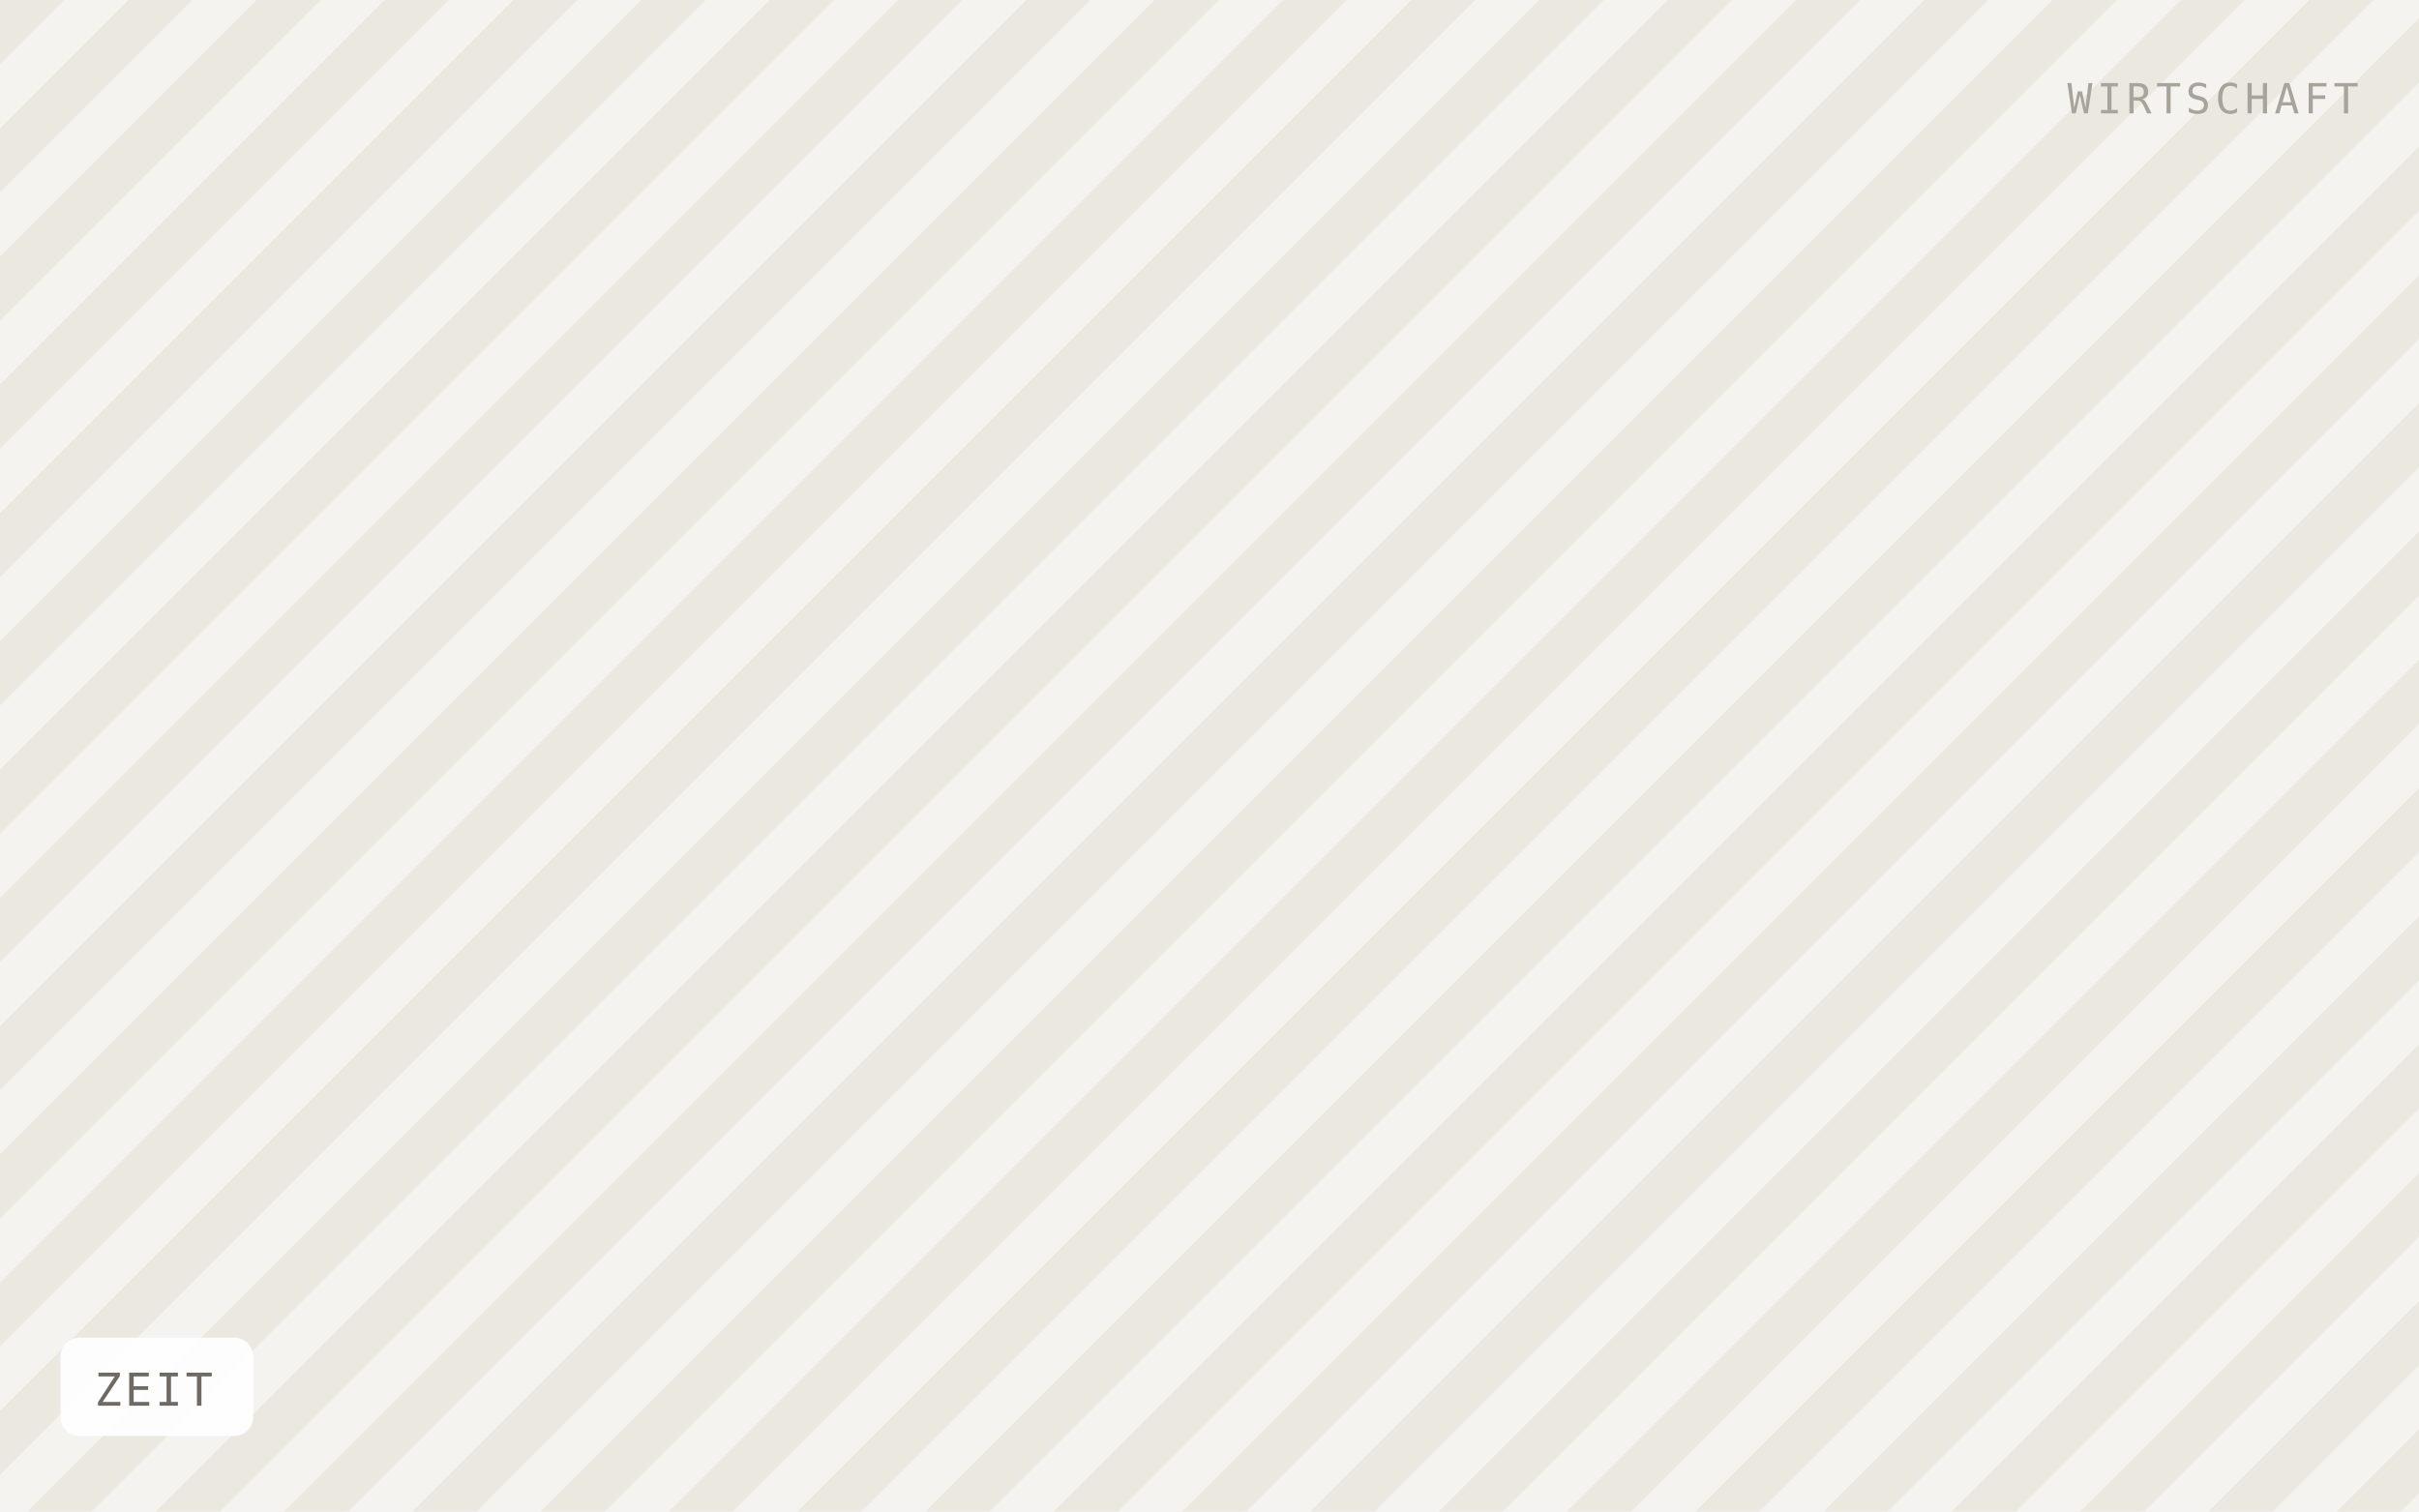
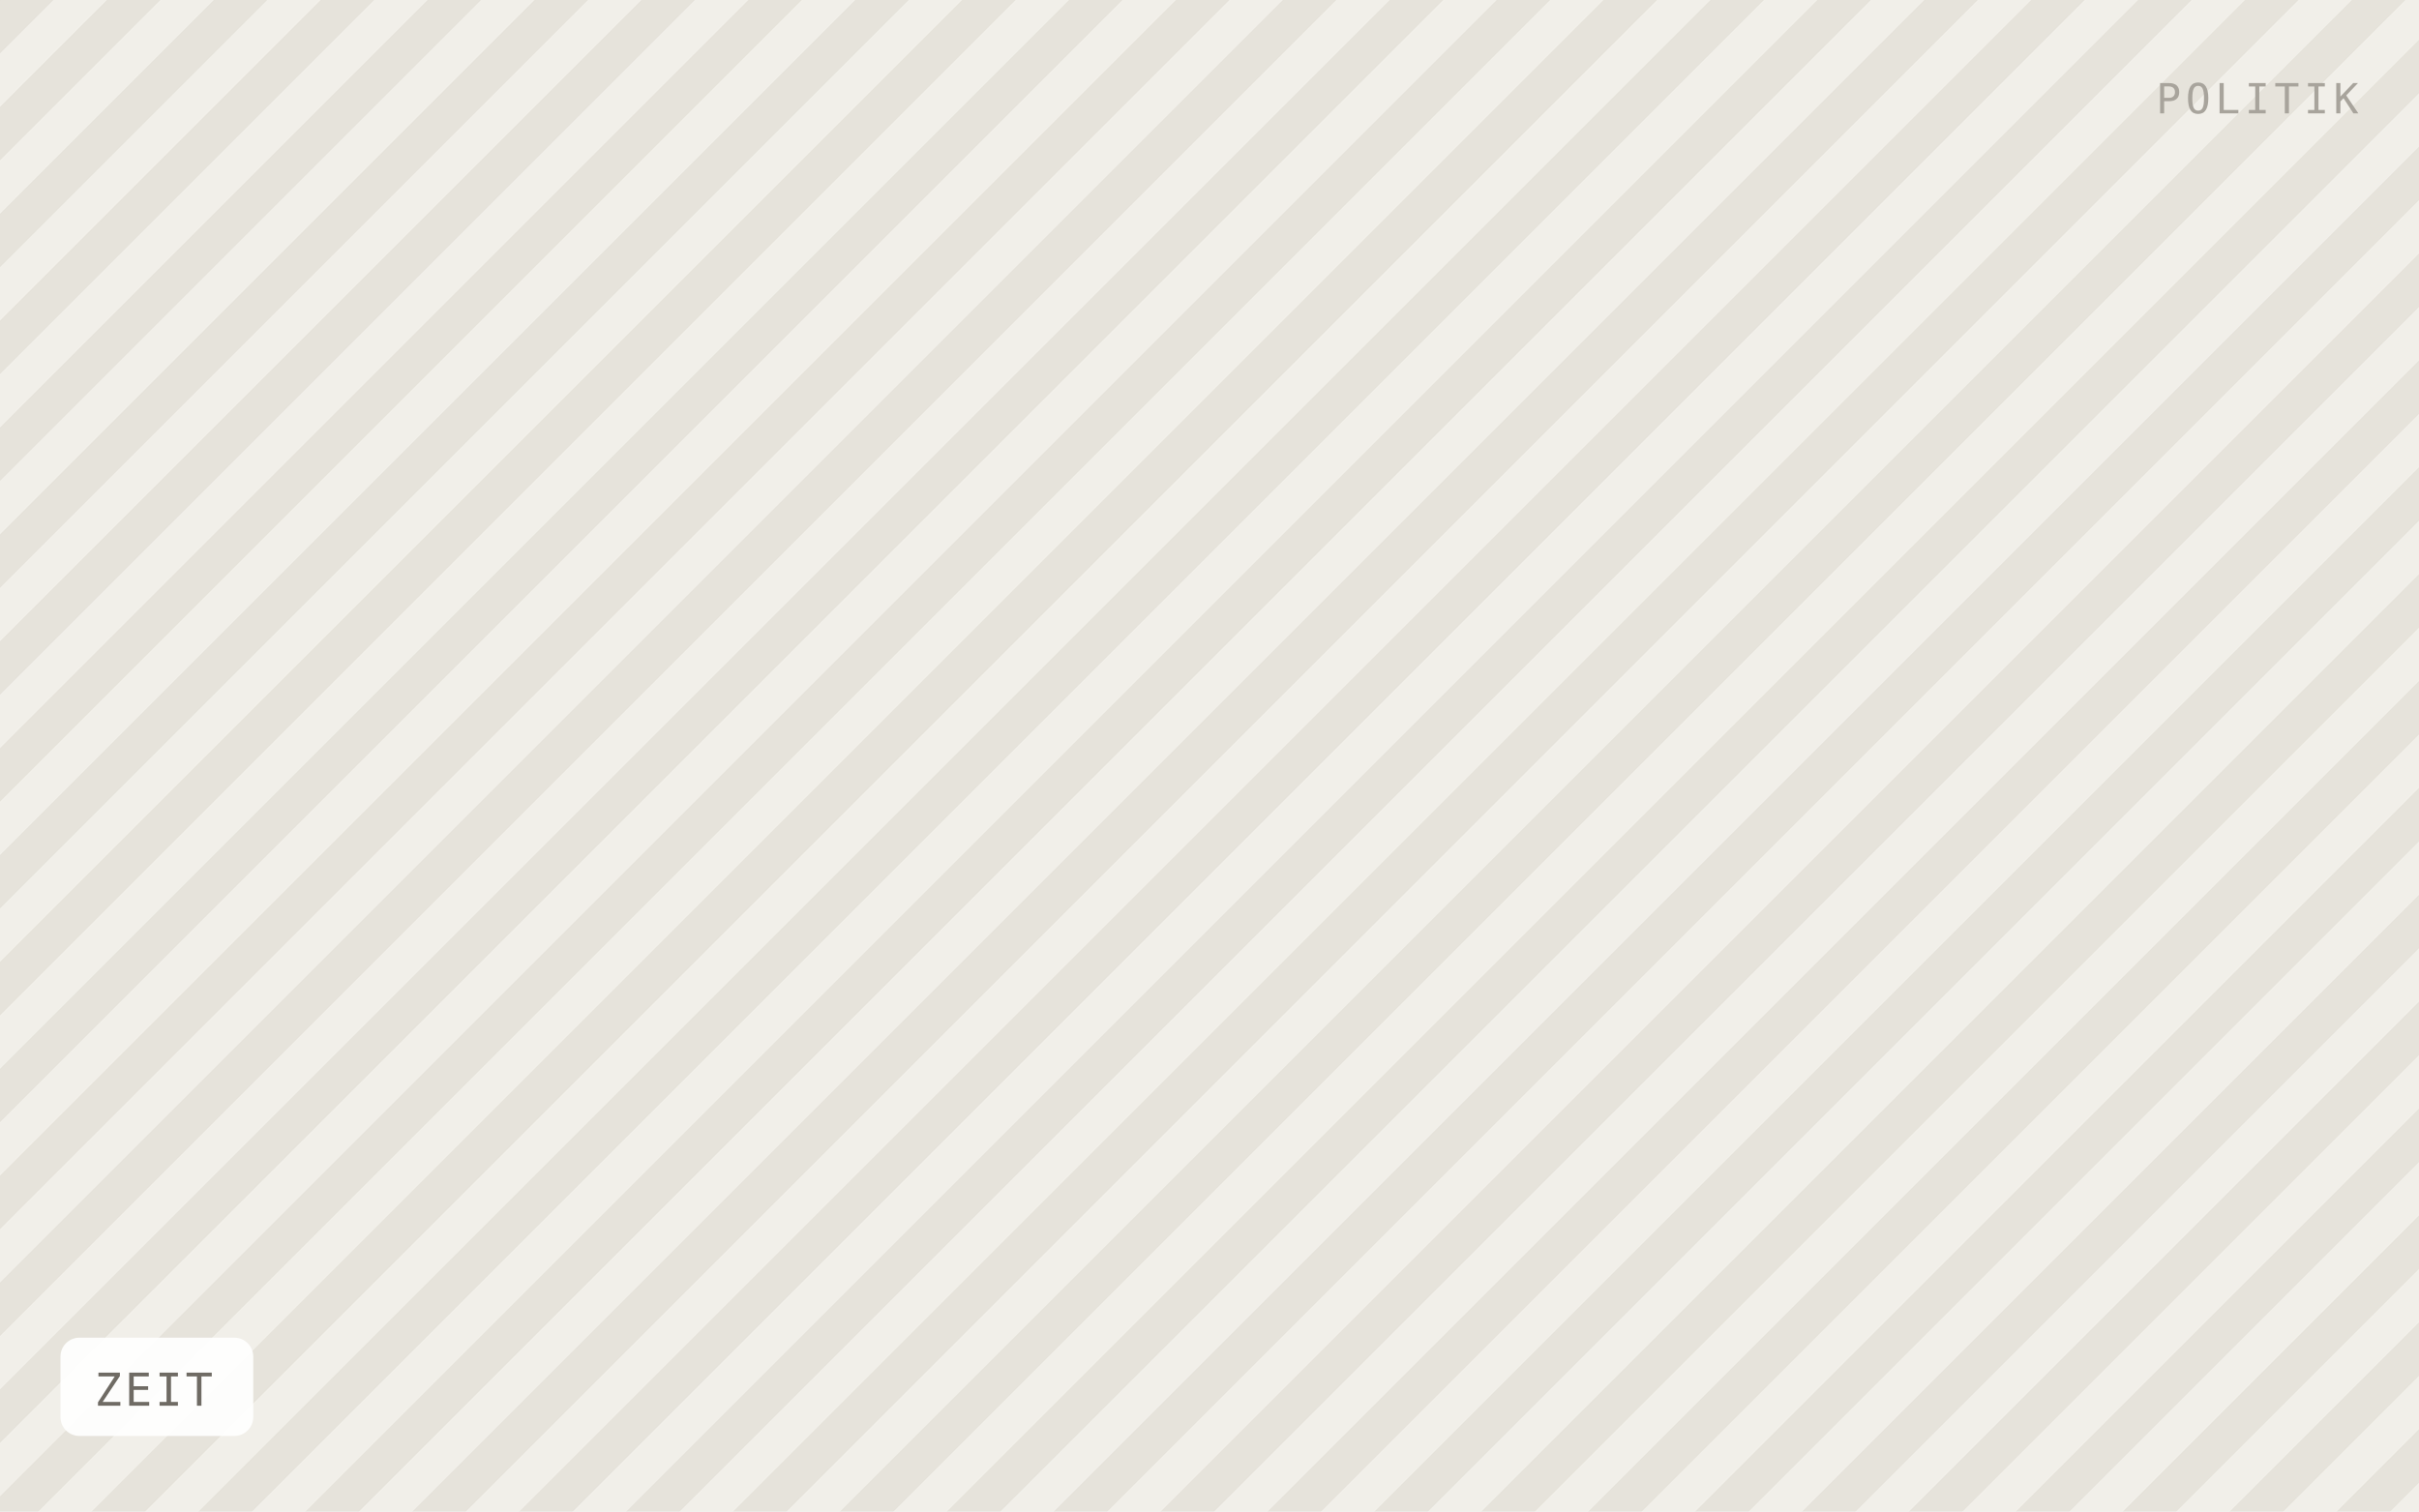
<svg xmlns="http://www.w3.org/2000/svg" viewBox="0 0 640 400" width="640" height="400" role="img" aria-label="ZEIT">
  <defs>
-     <pattern id="h" width="24" height="24" patternTransform="rotate(45)" patternUnits="userSpaceOnUse">
-       <rect width="24" height="24" fill="#f5f3ef" />
-       <rect width="12" height="24" fill="#ebe8e0" />
+     <pattern id="h" width="20" height="20" patternTransform="rotate(45)" patternUnits="userSpaceOnUse">
+       <rect width="20" height="20" fill="#f1efe9" />
+       <rect width="10" height="20" fill="#e6e3db" />
    </pattern>
  </defs>
  <rect width="640" height="400" fill="url(#h)" />
  <rect x="16" y="354" width="51" height="26" rx="5" fill="#ffffff" fill-opacity="0.92" />
  <text x="25" y="372" font-family="IBM Plex Mono, Menlo, monospace" font-size="12" letter-spacing="0.8" fill="#6f6b64">ZEIT</text>
-   <text x="624" y="30" text-anchor="end" font-family="IBM Plex Mono, Menlo, monospace" font-size="11" letter-spacing="1.2" fill="#a8a49c">WIRTSCHAFT</text>
+   <text x="624" y="30" text-anchor="end" font-family="IBM Plex Mono, Menlo, monospace" font-size="11" letter-spacing="1.2" fill="#a8a49c">POLITIK</text>
</svg>
